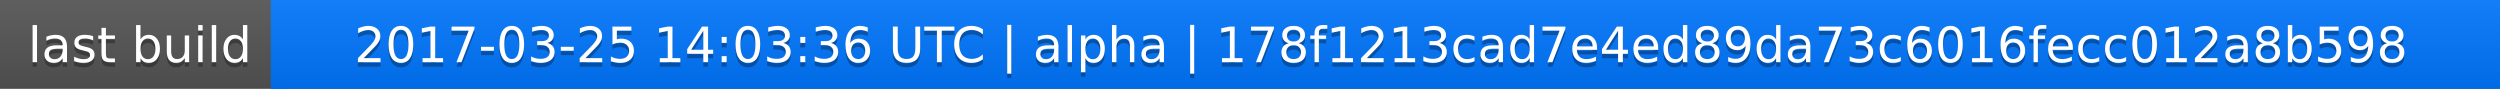
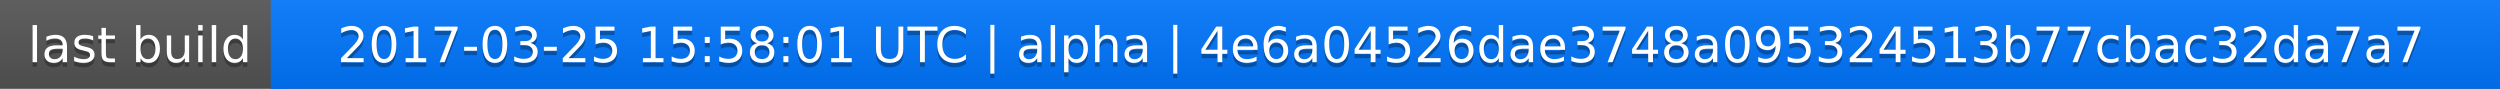
<svg xmlns="http://www.w3.org/2000/svg" width="563" height="20">
  <linearGradient id="a" x2="0" y2="100%">
    <stop offset="0" stop-color="#bbb" stop-opacity=".1" />
    <stop offset="1" stop-opacity=".1" />
  </linearGradient>
  <rect rx="0" width="563" height="20" fill="#555" />
  <rect rx="0" x="61" width="502" height="20" fill="#07f" />
  <path fill="#07f" d="M61 0h4v20h-4z" />
  <rect rx="0" width="563" height="20" fill="url(#a)" />
  <g fill="#fff" text-anchor="middle" font-family="DejaVu Sans,Verdana,Geneva,sans-serif" font-size="11">
    <text x="31.5" y="15" fill="#010101" fill-opacity=".3">last build</text>
    <text x="31.5" y="14">last build</text>
-     <text x="311" y="15" fill="#010101" fill-opacity=".3">2017-03-25 14:03:36 UTC | alpha | 178f1213cad7e4ed89da73c6016fecc012a8b598</text>
-     <text x="311" y="14">2017-03-25 14:03:36 UTC | alpha | 178f1213cad7e4ed89da73c6016fecc012a8b598</text>
+     <text x="311" y="15" fill="#010101" fill-opacity=".3">2017-03-25 15:58:01 UTC | alpha | 4e6a04526dae3748a095324513b77cbac32da7a7</text>
+     <text x="311" y="14">2017-03-25 15:58:01 UTC | alpha | 4e6a04526dae3748a095324513b77cbac32da7a7</text>
  </g>
</svg>
